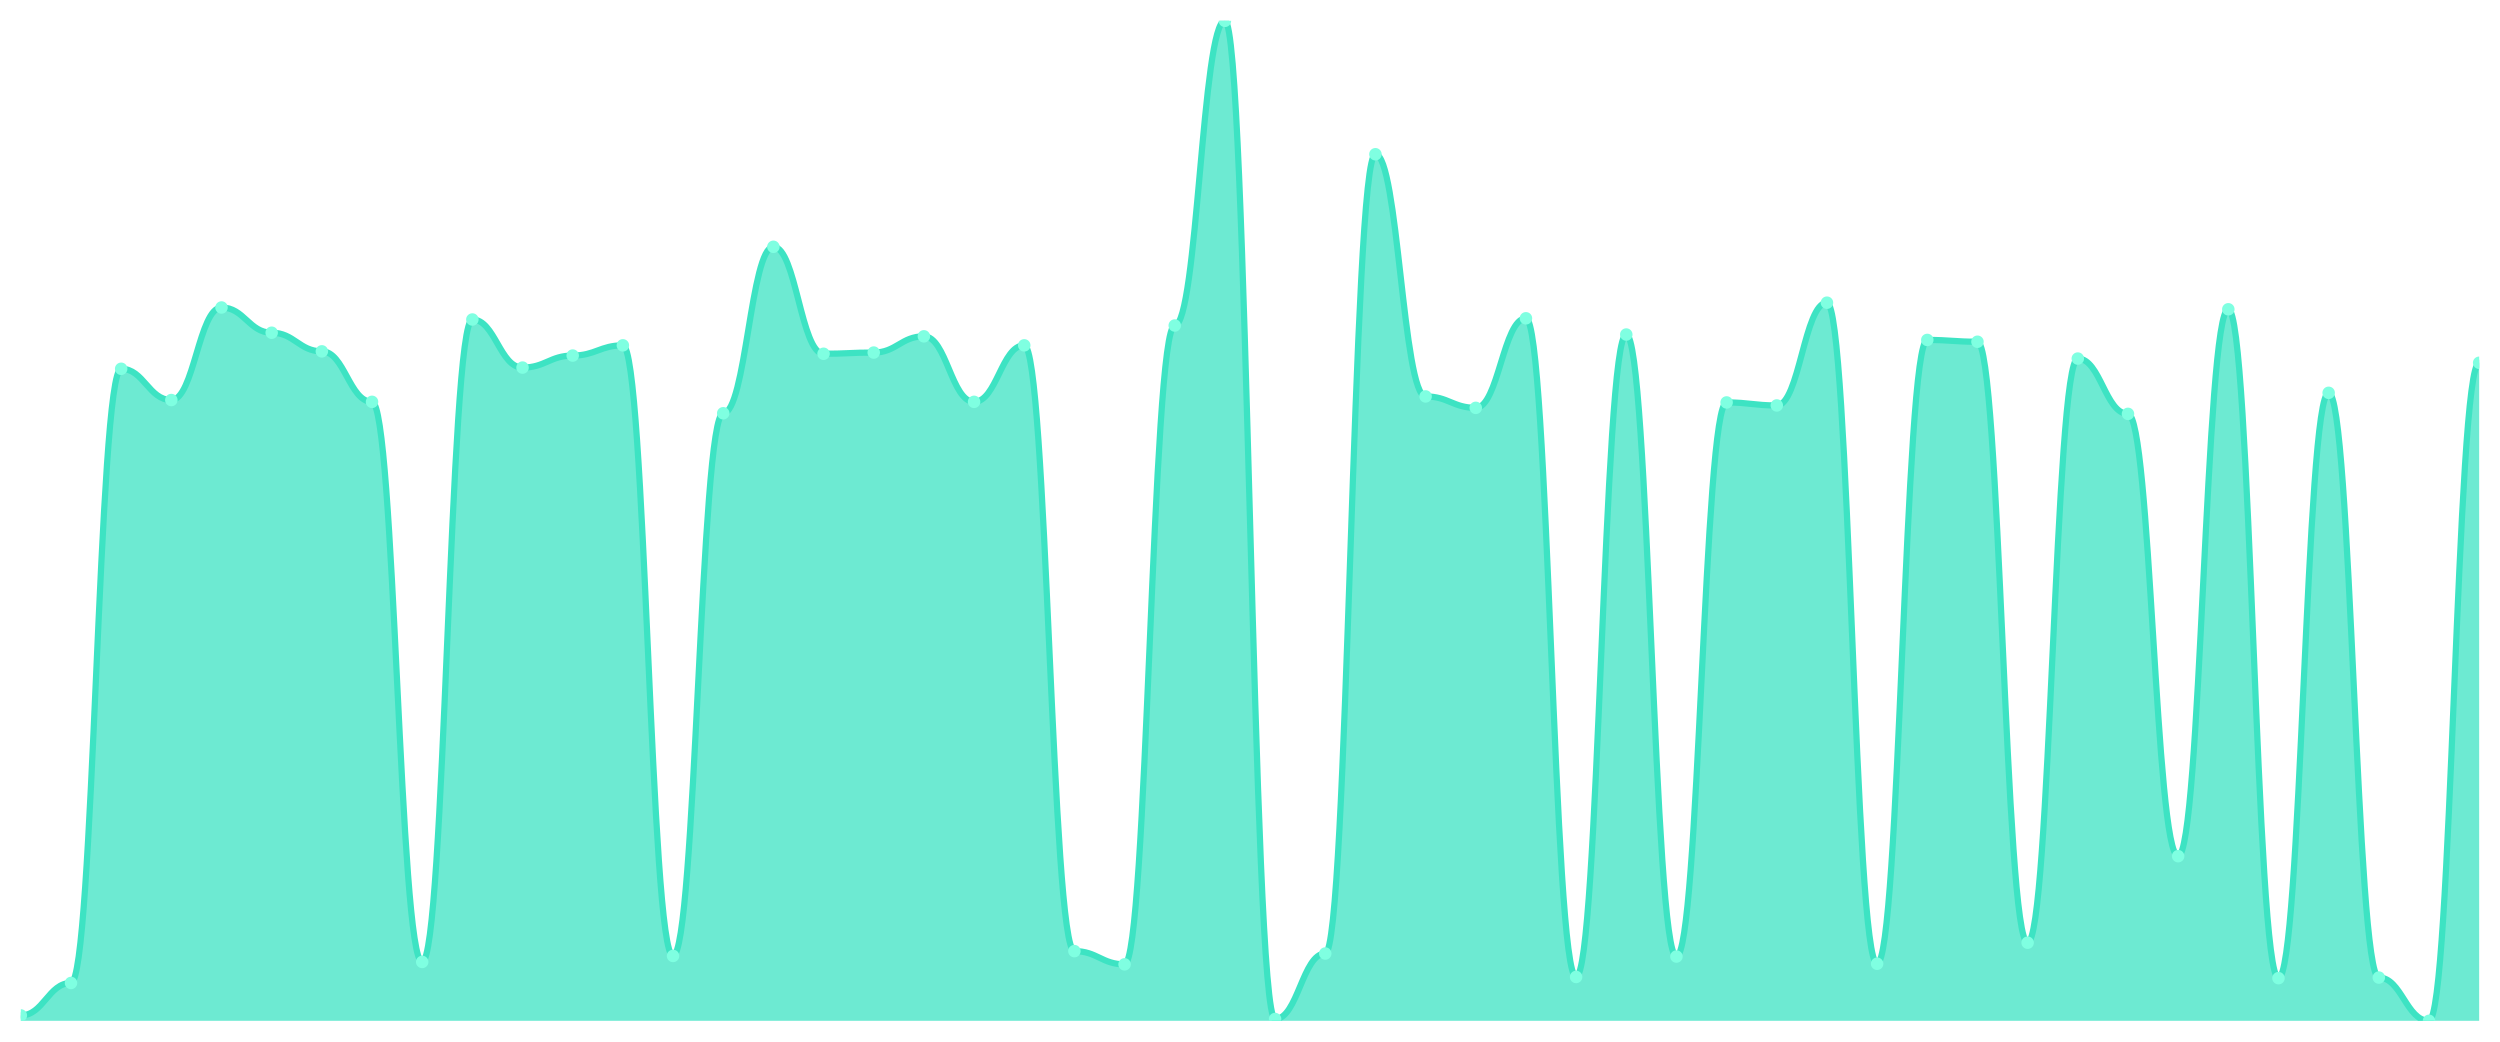
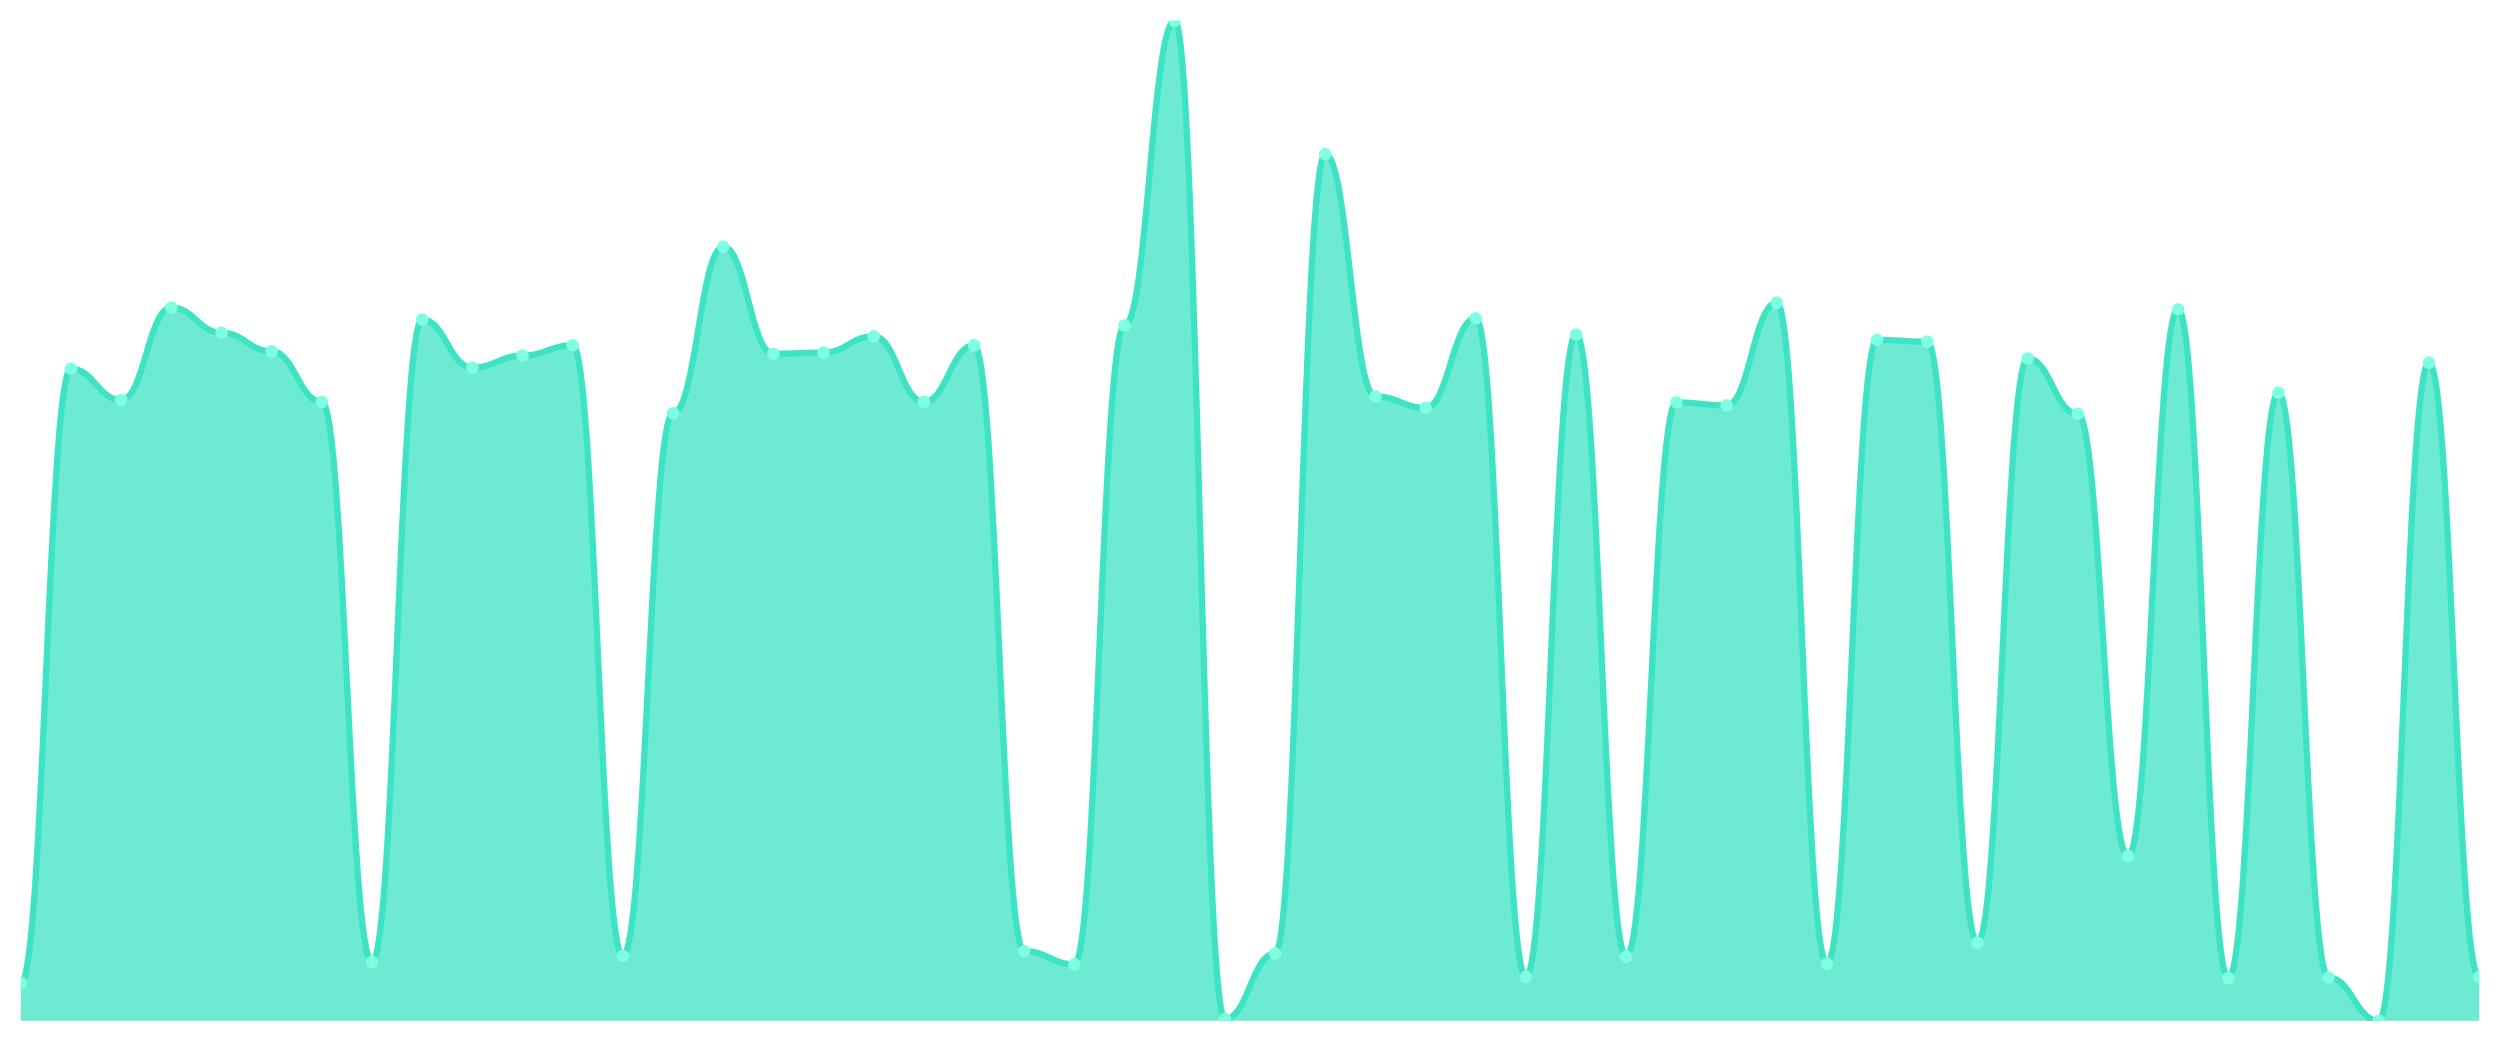
<svg xmlns="http://www.w3.org/2000/svg" viewBox="0 0 1200 500" width="1200" height="500">
  <defs>
    <clipPath id="c">
      <rect x="10" y="10" width="1180" height="480" />
    </clipPath>
  </defs>
  <rect width="1200" height="500" fill="none" />
  <g clip-path="url(#c)">
-     <path d="M 10,490 L 10,487.404 C 20.837,487.404 23.245,471.827 34.082,471.827 C 44.918,471.827 47.327,177.019 58.163,177.019 C 69,177.019 71.408,192.019 82.245,192.019 C 93.082,192.019 95.49,147.596 106.327,147.596 C 117.163,147.596 119.571,159.712 130.408,159.712 C 141.245,159.712 143.653,168.654 154.49,168.654 C 165.327,168.654 167.735,192.885 178.571,192.885 C 189.408,192.885 191.816,461.731 202.653,461.731 C 213.49,461.731 215.898,153.365 226.735,153.365 C 237.571,153.365 239.98,176.442 250.816,176.442 C 261.653,176.442 264.061,170.673 274.898,170.673 C 285.735,170.673 288.143,165.769 298.98,165.769 C 309.816,165.769 312.224,458.846 323.061,458.846 C 333.898,458.846 336.306,198.365 347.143,198.365 C 357.98,198.365 360.388,118.462 371.224,118.462 C 382.061,118.462 384.469,169.808 395.306,169.808 C 406.143,169.808 408.551,169.231 419.388,169.231 C 430.224,169.231 432.633,161.442 443.469,161.442 C 454.306,161.442 456.714,192.885 467.551,192.885 C 478.388,192.885 480.796,165.769 491.633,165.769 C 502.469,165.769 504.878,456.538 515.714,456.538 C 526.551,456.538 528.959,462.885 539.796,462.885 C 550.633,462.885 553.041,156.25 563.878,156.25 C 574.714,156.25 577.122,10 587.959,10 C 598.796,10 601.204,489.135 612.041,489.135 C 622.878,489.135 625.286,457.692 636.122,457.692 C 646.959,457.692 649.367,74.038 660.204,74.038 C 671.041,74.038 673.449,190.288 684.286,190.288 C 695.122,190.288 697.531,195.769 708.367,195.769 C 719.204,195.769 721.612,152.788 732.449,152.788 C 743.286,152.788 745.694,468.942 756.531,468.942 C 767.367,468.942 769.776,160.577 780.612,160.577 C 791.449,160.577 793.857,459.135 804.694,459.135 C 815.531,459.135 817.939,193.173 828.776,193.173 C 839.612,193.173 842.02,194.615 852.857,194.615 C 863.694,194.615 866.102,145.288 876.939,145.288 C 887.776,145.288 890.184,462.596 901.02,462.596 C 911.857,462.596 914.265,163.173 925.102,163.173 C 935.939,163.173 938.347,164.038 949.184,164.038 C 960.02,164.038 962.429,452.5 973.265,452.5 C 984.102,452.5 986.51,172.115 997.347,172.115 C 1008.184,172.115 1010.592,198.654 1021.429,198.654 C 1032.265,198.654 1034.673,410.962 1045.51,410.962 C 1056.347,410.962 1058.755,148.462 1069.592,148.462 C 1080.429,148.462 1082.837,469.519 1093.673,469.519 C 1104.51,469.519 1106.918,188.558 1117.755,188.558 C 1128.592,188.558 1131,469.231 1141.837,469.231 C 1152.673,469.231 1155.082,490 1165.918,490 C 1176.755,490 1179.163,174.135 1190,174.135 L 1190,490 Z" fill="rgba(61,227,195,0.75)" />
-     <path d="M 10,487.404 C 20.837,487.404 23.245,471.827 34.082,471.827 C 44.918,471.827 47.327,177.019 58.163,177.019 C 69,177.019 71.408,192.019 82.245,192.019 C 93.082,192.019 95.49,147.596 106.327,147.596 C 117.163,147.596 119.571,159.712 130.408,159.712 C 141.245,159.712 143.653,168.654 154.49,168.654 C 165.327,168.654 167.735,192.885 178.571,192.885 C 189.408,192.885 191.816,461.731 202.653,461.731 C 213.49,461.731 215.898,153.365 226.735,153.365 C 237.571,153.365 239.98,176.442 250.816,176.442 C 261.653,176.442 264.061,170.673 274.898,170.673 C 285.735,170.673 288.143,165.769 298.98,165.769 C 309.816,165.769 312.224,458.846 323.061,458.846 C 333.898,458.846 336.306,198.365 347.143,198.365 C 357.98,198.365 360.388,118.462 371.224,118.462 C 382.061,118.462 384.469,169.808 395.306,169.808 C 406.143,169.808 408.551,169.231 419.388,169.231 C 430.224,169.231 432.633,161.442 443.469,161.442 C 454.306,161.442 456.714,192.885 467.551,192.885 C 478.388,192.885 480.796,165.769 491.633,165.769 C 502.469,165.769 504.878,456.538 515.714,456.538 C 526.551,456.538 528.959,462.885 539.796,462.885 C 550.633,462.885 553.041,156.25 563.878,156.25 C 574.714,156.25 577.122,10 587.959,10 C 598.796,10 601.204,489.135 612.041,489.135 C 622.878,489.135 625.286,457.692 636.122,457.692 C 646.959,457.692 649.367,74.038 660.204,74.038 C 671.041,74.038 673.449,190.288 684.286,190.288 C 695.122,190.288 697.531,195.769 708.367,195.769 C 719.204,195.769 721.612,152.788 732.449,152.788 C 743.286,152.788 745.694,468.942 756.531,468.942 C 767.367,468.942 769.776,160.577 780.612,160.577 C 791.449,160.577 793.857,459.135 804.694,459.135 C 815.531,459.135 817.939,193.173 828.776,193.173 C 839.612,193.173 842.02,194.615 852.857,194.615 C 863.694,194.615 866.102,145.288 876.939,145.288 C 887.776,145.288 890.184,462.596 901.02,462.596 C 911.857,462.596 914.265,163.173 925.102,163.173 C 935.939,163.173 938.347,164.038 949.184,164.038 C 960.02,164.038 962.429,452.5 973.265,452.5 C 984.102,452.5 986.51,172.115 997.347,172.115 C 1008.184,172.115 1010.592,198.654 1021.429,198.654 C 1032.265,198.654 1034.673,410.962 1045.51,410.962 C 1056.347,410.962 1058.755,148.462 1069.592,148.462 C 1080.429,148.462 1082.837,469.519 1093.673,469.519 C 1104.51,469.519 1106.918,188.558 1117.755,188.558 C 1128.592,188.558 1131,469.231 1141.837,469.231 C 1152.673,469.231 1155.082,490 1165.918,490 C 1176.755,490 1179.163,174.135 1190,174.135" fill="none" stroke="#3de3c3" stroke-width="3" stroke-linecap="round" stroke-linejoin="round" />
-     <circle cx="10" cy="487.404" r="3" fill="#7fffe1" />
-     <circle cx="34.082" cy="471.827" r="3" fill="#7fffe1" />
-     <circle cx="58.163" cy="177.019" r="3" fill="#7fffe1" />
-     <circle cx="82.245" cy="192.019" r="3" fill="#7fffe1" />
-     <circle cx="106.327" cy="147.596" r="3" fill="#7fffe1" />
-     <circle cx="130.408" cy="159.712" r="3" fill="#7fffe1" />
-     <circle cx="154.49" cy="168.654" r="3" fill="#7fffe1" />
-     <circle cx="178.571" cy="192.885" r="3" fill="#7fffe1" />
-     <circle cx="202.653" cy="461.731" r="3" fill="#7fffe1" />
-     <circle cx="226.735" cy="153.365" r="3" fill="#7fffe1" />
-     <circle cx="250.816" cy="176.442" r="3" fill="#7fffe1" />
-     <circle cx="274.898" cy="170.673" r="3" fill="#7fffe1" />
-     <circle cx="298.98" cy="165.769" r="3" fill="#7fffe1" />
-     <circle cx="323.061" cy="458.846" r="3" fill="#7fffe1" />
-     <circle cx="347.143" cy="198.365" r="3" fill="#7fffe1" />
-     <circle cx="371.224" cy="118.462" r="3" fill="#7fffe1" />
-     <circle cx="395.306" cy="169.808" r="3" fill="#7fffe1" />
-     <circle cx="419.388" cy="169.231" r="3" fill="#7fffe1" />
-     <circle cx="443.469" cy="161.442" r="3" fill="#7fffe1" />
-     <circle cx="467.551" cy="192.885" r="3" fill="#7fffe1" />
-     <circle cx="491.633" cy="165.769" r="3" fill="#7fffe1" />
-     <circle cx="515.714" cy="456.538" r="3" fill="#7fffe1" />
-     <circle cx="539.796" cy="462.885" r="3" fill="#7fffe1" />
-     <circle cx="563.878" cy="156.25" r="3" fill="#7fffe1" />
-     <circle cx="587.959" cy="10" r="3" fill="#7fffe1" />
-     <circle cx="612.041" cy="489.135" r="3" fill="#7fffe1" />
-     <circle cx="636.122" cy="457.692" r="3" fill="#7fffe1" />
-     <circle cx="660.204" cy="74.038" r="3" fill="#7fffe1" />
-     <circle cx="684.286" cy="190.288" r="3" fill="#7fffe1" />
-     <circle cx="708.367" cy="195.769" r="3" fill="#7fffe1" />
-     <circle cx="732.449" cy="152.788" r="3" fill="#7fffe1" />
-     <circle cx="756.531" cy="468.942" r="3" fill="#7fffe1" />
-     <circle cx="780.612" cy="160.577" r="3" fill="#7fffe1" />
-     <circle cx="804.694" cy="459.135" r="3" fill="#7fffe1" />
-     <circle cx="828.776" cy="193.173" r="3" fill="#7fffe1" />
-     <circle cx="852.857" cy="194.615" r="3" fill="#7fffe1" />
-     <circle cx="876.939" cy="145.288" r="3" fill="#7fffe1" />
-     <circle cx="901.02" cy="462.596" r="3" fill="#7fffe1" />
-     <circle cx="925.102" cy="163.173" r="3" fill="#7fffe1" />
-     <circle cx="949.184" cy="164.038" r="3" fill="#7fffe1" />
-     <circle cx="973.265" cy="452.5" r="3" fill="#7fffe1" />
-     <circle cx="997.347" cy="172.115" r="3" fill="#7fffe1" />
-     <circle cx="1021.429" cy="198.654" r="3" fill="#7fffe1" />
-     <circle cx="1045.51" cy="410.962" r="3" fill="#7fffe1" />
-     <circle cx="1069.592" cy="148.462" r="3" fill="#7fffe1" />
-     <circle cx="1093.673" cy="469.519" r="3" fill="#7fffe1" />
-     <circle cx="1117.755" cy="188.558" r="3" fill="#7fffe1" />
-     <circle cx="1141.837" cy="469.231" r="3" fill="#7fffe1" />
-     <circle cx="1165.918" cy="490" r="3" fill="#7fffe1" />
-     <circle cx="1190" cy="174.135" r="3" fill="#7fffe1" />
+     <path d="M 10,490 L 10,471.827 C 20.837,471.827 23.245,177.019 34.082,177.019 C 44.918,177.019 47.327,192.019 58.163,192.019 C 69,192.019 71.408,147.596 82.245,147.596 C 93.082,147.596 95.49,159.712 106.327,159.712 C 117.163,159.712 119.571,168.654 130.408,168.654 C 141.245,168.654 143.653,192.885 154.49,192.885 C 165.327,192.885 167.735,461.731 178.571,461.731 C 189.408,461.731 191.816,153.365 202.653,153.365 C 213.49,153.365 215.898,176.442 226.735,176.442 C 237.571,176.442 239.98,170.673 250.816,170.673 C 261.653,170.673 264.061,165.769 274.898,165.769 C 285.735,165.769 288.143,458.846 298.98,458.846 C 309.816,458.846 312.224,198.365 323.061,198.365 C 333.898,198.365 336.306,118.462 347.143,118.462 C 357.98,118.462 360.388,169.808 371.224,169.808 C 382.061,169.808 384.469,169.231 395.306,169.231 C 406.143,169.231 408.551,161.442 419.388,161.442 C 430.224,161.442 432.633,192.885 443.469,192.885 C 454.306,192.885 456.714,165.769 467.551,165.769 C 478.388,165.769 480.796,456.538 491.633,456.538 C 502.469,456.538 504.878,462.885 515.714,462.885 C 526.551,462.885 528.959,156.25 539.796,156.25 C 550.633,156.25 553.041,10 563.878,10 C 574.714,10 577.122,489.135 587.959,489.135 C 598.796,489.135 601.204,457.692 612.041,457.692 C 622.878,457.692 625.286,74.038 636.122,74.038 C 646.959,74.038 649.367,190.288 660.204,190.288 C 671.041,190.288 673.449,195.769 684.286,195.769 C 695.122,195.769 697.531,152.788 708.367,152.788 C 719.204,152.788 721.612,468.942 732.449,468.942 C 743.286,468.942 745.694,160.577 756.531,160.577 C 767.367,160.577 769.776,459.135 780.612,459.135 C 791.449,459.135 793.857,193.173 804.694,193.173 C 815.531,193.173 817.939,194.615 828.776,194.615 C 839.612,194.615 842.02,145.288 852.857,145.288 C 863.694,145.288 866.102,462.596 876.939,462.596 C 887.776,462.596 890.184,163.173 901.02,163.173 C 911.857,163.173 914.265,164.038 925.102,164.038 C 935.939,164.038 938.347,452.5 949.184,452.5 C 960.02,452.5 962.429,172.115 973.265,172.115 C 984.102,172.115 986.51,198.654 997.347,198.654 C 1008.184,198.654 1010.592,410.962 1021.429,410.962 C 1032.265,410.962 1034.673,148.462 1045.51,148.462 C 1056.347,148.462 1058.755,469.519 1069.592,469.519 C 1080.429,469.519 1082.837,188.558 1093.673,188.558 C 1104.51,188.558 1106.918,469.231 1117.755,469.231 C 1128.592,469.231 1131,490 1141.837,490 C 1152.673,490 1155.082,174.135 1165.918,174.135 C 1176.755,174.135 1179.163,468.942 1190,468.942 L 1190,490 Z" fill="rgba(61,227,195,0.75)" />
+     <path d="M 10,471.827 C 20.837,471.827 23.245,177.019 34.082,177.019 C 44.918,177.019 47.327,192.019 58.163,192.019 C 69,192.019 71.408,147.596 82.245,147.596 C 93.082,147.596 95.49,159.712 106.327,159.712 C 117.163,159.712 119.571,168.654 130.408,168.654 C 141.245,168.654 143.653,192.885 154.49,192.885 C 165.327,192.885 167.735,461.731 178.571,461.731 C 189.408,461.731 191.816,153.365 202.653,153.365 C 213.49,153.365 215.898,176.442 226.735,176.442 C 237.571,176.442 239.98,170.673 250.816,170.673 C 261.653,170.673 264.061,165.769 274.898,165.769 C 285.735,165.769 288.143,458.846 298.98,458.846 C 309.816,458.846 312.224,198.365 323.061,198.365 C 333.898,198.365 336.306,118.462 347.143,118.462 C 357.98,118.462 360.388,169.808 371.224,169.808 C 382.061,169.808 384.469,169.231 395.306,169.231 C 406.143,169.231 408.551,161.442 419.388,161.442 C 430.224,161.442 432.633,192.885 443.469,192.885 C 454.306,192.885 456.714,165.769 467.551,165.769 C 478.388,165.769 480.796,456.538 491.633,456.538 C 502.469,456.538 504.878,462.885 515.714,462.885 C 526.551,462.885 528.959,156.25 539.796,156.25 C 550.633,156.25 553.041,10 563.878,10 C 574.714,10 577.122,489.135 587.959,489.135 C 598.796,489.135 601.204,457.692 612.041,457.692 C 622.878,457.692 625.286,74.038 636.122,74.038 C 646.959,74.038 649.367,190.288 660.204,190.288 C 671.041,190.288 673.449,195.769 684.286,195.769 C 695.122,195.769 697.531,152.788 708.367,152.788 C 719.204,152.788 721.612,468.942 732.449,468.942 C 743.286,468.942 745.694,160.577 756.531,160.577 C 767.367,160.577 769.776,459.135 780.612,459.135 C 791.449,459.135 793.857,193.173 804.694,193.173 C 815.531,193.173 817.939,194.615 828.776,194.615 C 839.612,194.615 842.02,145.288 852.857,145.288 C 863.694,145.288 866.102,462.596 876.939,462.596 C 887.776,462.596 890.184,163.173 901.02,163.173 C 911.857,163.173 914.265,164.038 925.102,164.038 C 935.939,164.038 938.347,452.5 949.184,452.5 C 960.02,452.5 962.429,172.115 973.265,172.115 C 984.102,172.115 986.51,198.654 997.347,198.654 C 1008.184,198.654 1010.592,410.962 1021.429,410.962 C 1032.265,410.962 1034.673,148.462 1045.51,148.462 C 1056.347,148.462 1058.755,469.519 1069.592,469.519 C 1080.429,469.519 1082.837,188.558 1093.673,188.558 C 1104.51,188.558 1106.918,469.231 1117.755,469.231 C 1128.592,469.231 1131,490 1141.837,490 C 1152.673,490 1155.082,174.135 1165.918,174.135 C 1176.755,174.135 1179.163,468.942 1190,468.942" fill="none" stroke="#3de3c3" stroke-width="3" stroke-linecap="round" stroke-linejoin="round" />
+     <circle cx="10" cy="471.827" r="3" fill="#7fffe1" />
+     <circle cx="34.082" cy="177.019" r="3" fill="#7fffe1" />
+     <circle cx="58.163" cy="192.019" r="3" fill="#7fffe1" />
+     <circle cx="82.245" cy="147.596" r="3" fill="#7fffe1" />
+     <circle cx="106.327" cy="159.712" r="3" fill="#7fffe1" />
+     <circle cx="130.408" cy="168.654" r="3" fill="#7fffe1" />
+     <circle cx="154.49" cy="192.885" r="3" fill="#7fffe1" />
+     <circle cx="178.571" cy="461.731" r="3" fill="#7fffe1" />
+     <circle cx="202.653" cy="153.365" r="3" fill="#7fffe1" />
+     <circle cx="226.735" cy="176.442" r="3" fill="#7fffe1" />
+     <circle cx="250.816" cy="170.673" r="3" fill="#7fffe1" />
+     <circle cx="274.898" cy="165.769" r="3" fill="#7fffe1" />
+     <circle cx="298.98" cy="458.846" r="3" fill="#7fffe1" />
+     <circle cx="323.061" cy="198.365" r="3" fill="#7fffe1" />
+     <circle cx="347.143" cy="118.462" r="3" fill="#7fffe1" />
+     <circle cx="371.224" cy="169.808" r="3" fill="#7fffe1" />
+     <circle cx="395.306" cy="169.231" r="3" fill="#7fffe1" />
+     <circle cx="419.388" cy="161.442" r="3" fill="#7fffe1" />
+     <circle cx="443.469" cy="192.885" r="3" fill="#7fffe1" />
+     <circle cx="467.551" cy="165.769" r="3" fill="#7fffe1" />
+     <circle cx="491.633" cy="456.538" r="3" fill="#7fffe1" />
+     <circle cx="515.714" cy="462.885" r="3" fill="#7fffe1" />
+     <circle cx="539.796" cy="156.25" r="3" fill="#7fffe1" />
+     <circle cx="563.878" cy="10" r="3" fill="#7fffe1" />
+     <circle cx="587.959" cy="489.135" r="3" fill="#7fffe1" />
+     <circle cx="612.041" cy="457.692" r="3" fill="#7fffe1" />
+     <circle cx="636.122" cy="74.038" r="3" fill="#7fffe1" />
+     <circle cx="660.204" cy="190.288" r="3" fill="#7fffe1" />
+     <circle cx="684.286" cy="195.769" r="3" fill="#7fffe1" />
+     <circle cx="708.367" cy="152.788" r="3" fill="#7fffe1" />
+     <circle cx="732.449" cy="468.942" r="3" fill="#7fffe1" />
+     <circle cx="756.531" cy="160.577" r="3" fill="#7fffe1" />
+     <circle cx="780.612" cy="459.135" r="3" fill="#7fffe1" />
+     <circle cx="804.694" cy="193.173" r="3" fill="#7fffe1" />
+     <circle cx="828.776" cy="194.615" r="3" fill="#7fffe1" />
+     <circle cx="852.857" cy="145.288" r="3" fill="#7fffe1" />
+     <circle cx="876.939" cy="462.596" r="3" fill="#7fffe1" />
+     <circle cx="901.02" cy="163.173" r="3" fill="#7fffe1" />
+     <circle cx="925.102" cy="164.038" r="3" fill="#7fffe1" />
+     <circle cx="949.184" cy="452.5" r="3" fill="#7fffe1" />
+     <circle cx="973.265" cy="172.115" r="3" fill="#7fffe1" />
+     <circle cx="997.347" cy="198.654" r="3" fill="#7fffe1" />
+     <circle cx="1021.429" cy="410.962" r="3" fill="#7fffe1" />
+     <circle cx="1045.51" cy="148.462" r="3" fill="#7fffe1" />
+     <circle cx="1069.592" cy="469.519" r="3" fill="#7fffe1" />
+     <circle cx="1093.673" cy="188.558" r="3" fill="#7fffe1" />
+     <circle cx="1117.755" cy="469.231" r="3" fill="#7fffe1" />
+     <circle cx="1141.837" cy="490" r="3" fill="#7fffe1" />
+     <circle cx="1165.918" cy="174.135" r="3" fill="#7fffe1" />
+     <circle cx="1190" cy="468.942" r="3" fill="#7fffe1" />
  </g>
</svg>
